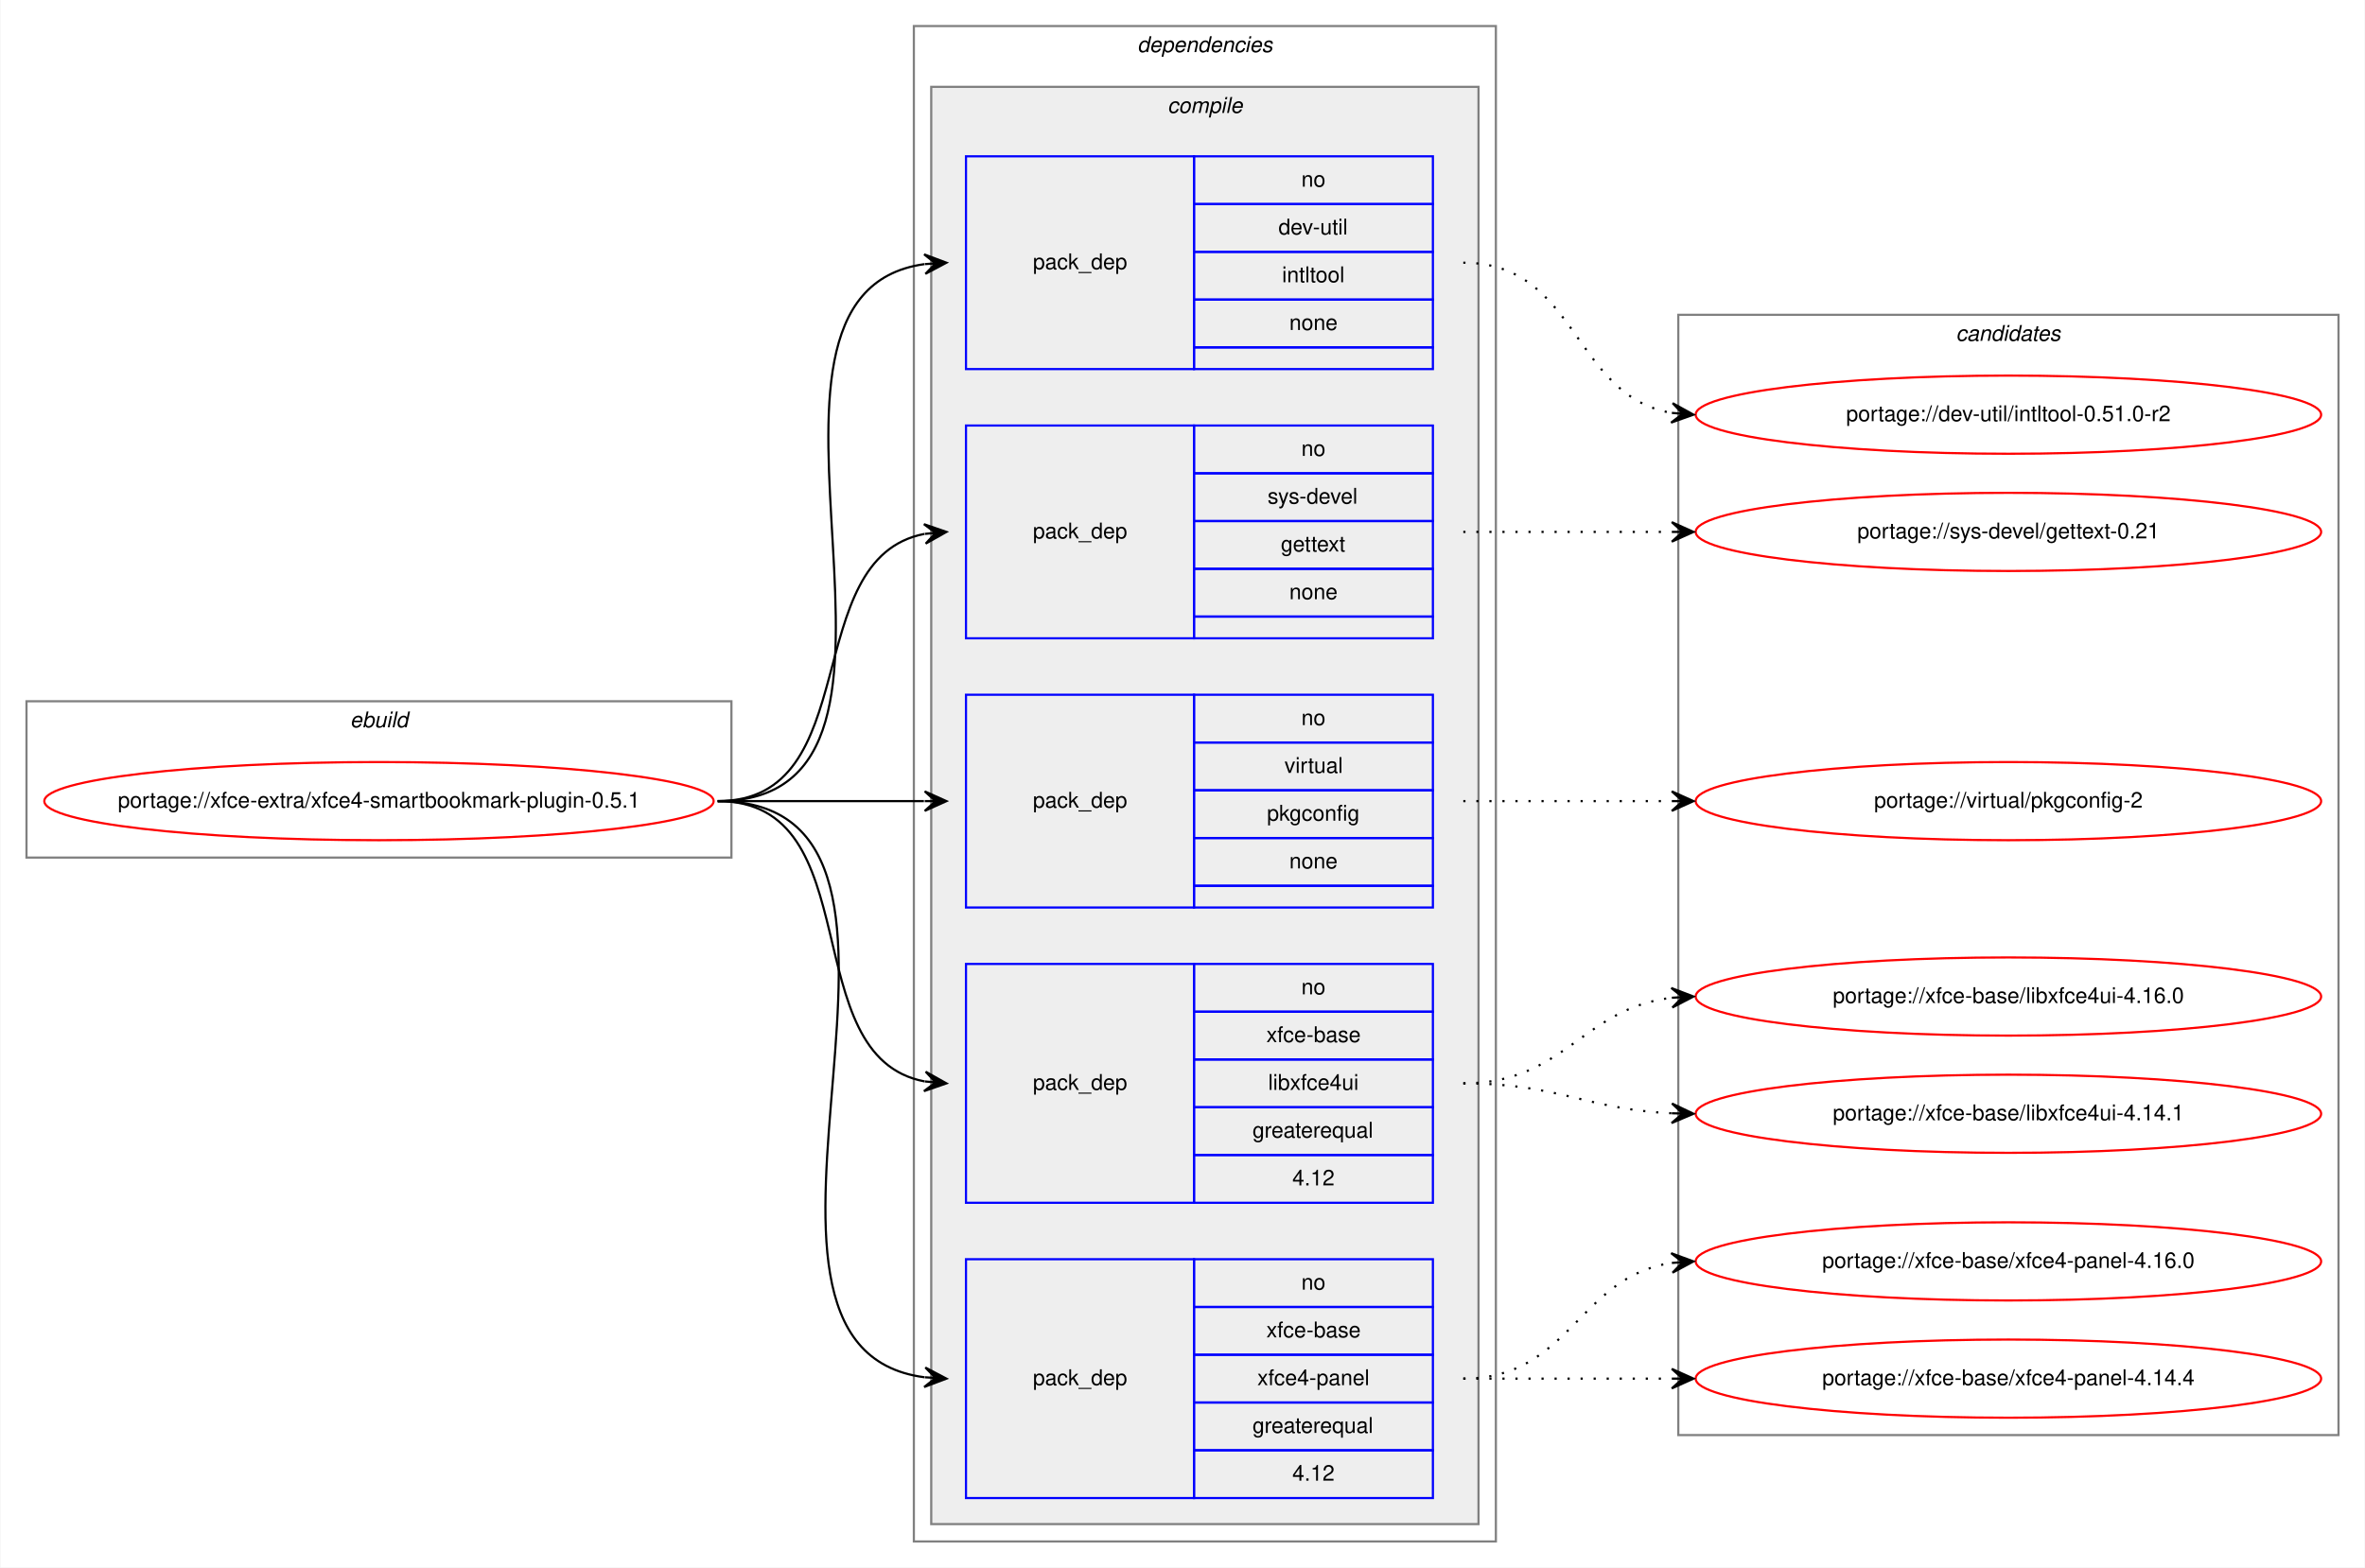
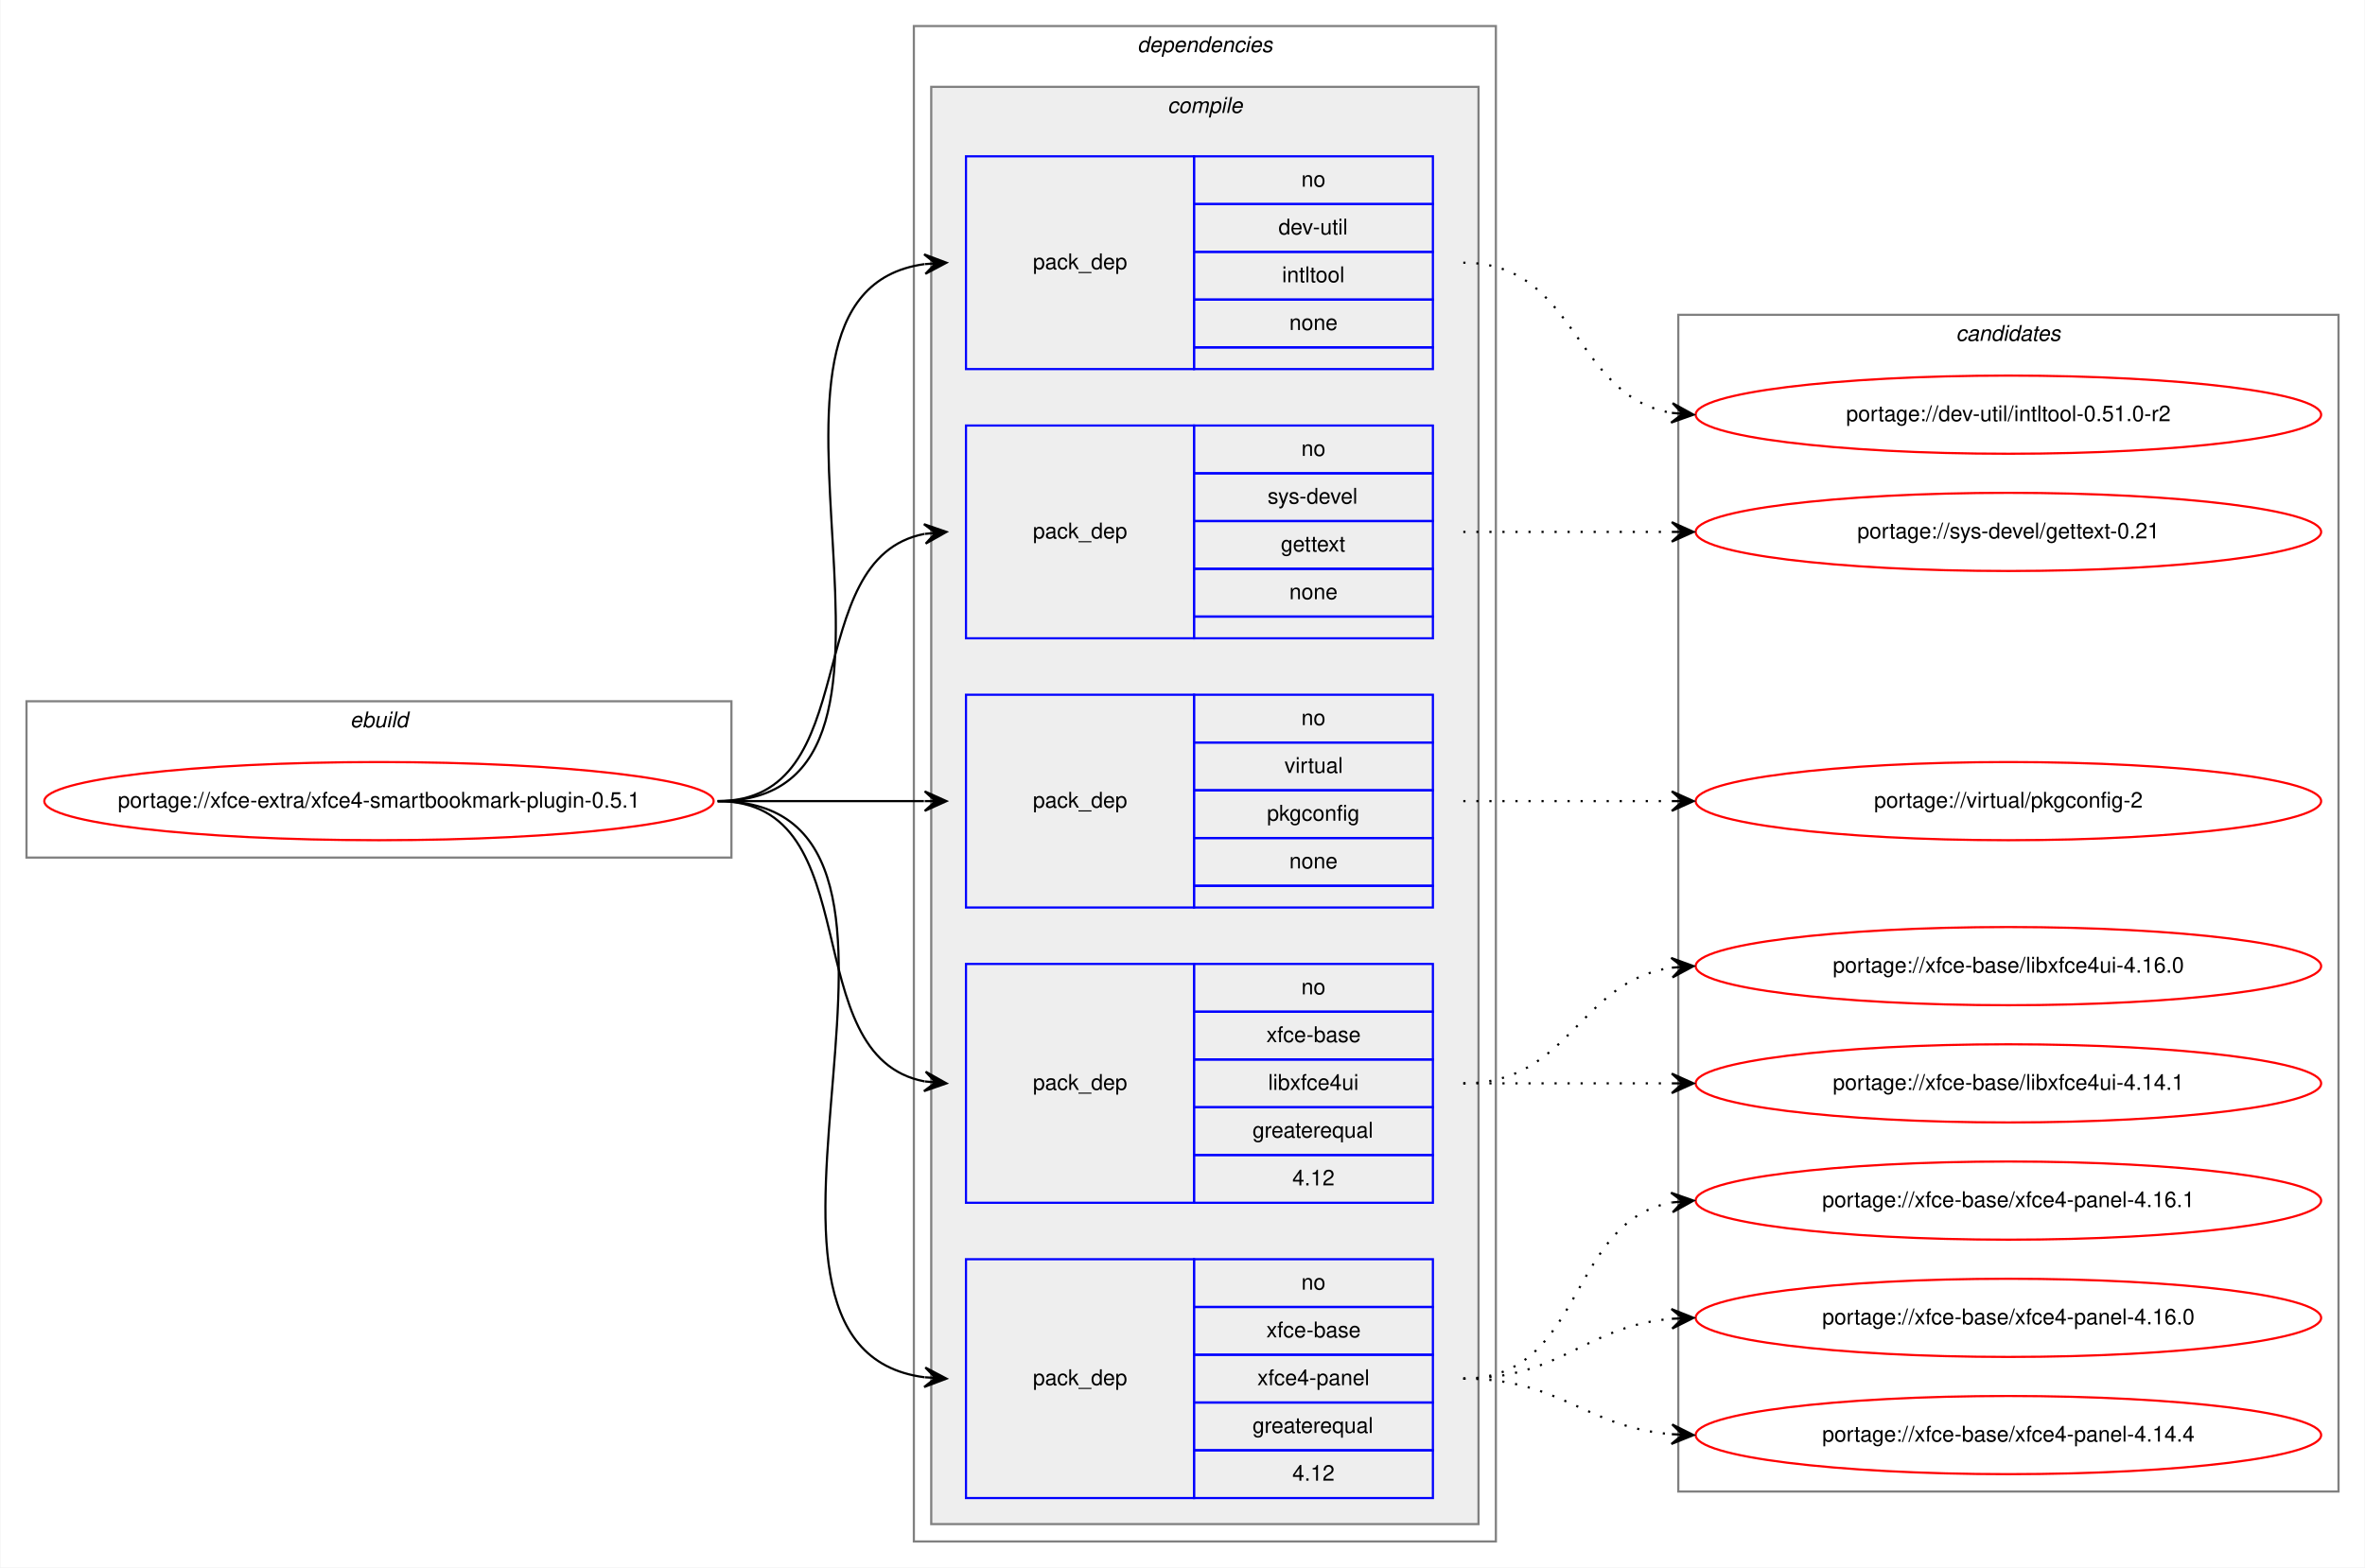
<svg xmlns="http://www.w3.org/2000/svg" xmlns:xlink="http://www.w3.org/1999/xlink" width="1089pt" height="722pt" viewBox="0.00 0.00 1088.60 722.00">
  <g id="graph0" class="graph" transform="scale(1 1) rotate(0) translate(4 718)">
    <polygon fill="white" stroke="transparent" points="-4,4 -4,-718 1084.6,-718 1084.6,4 -4,4" />
    <g id="clust1" class="cluster">
      <polygon fill="none" stroke="gray" points="8,-323 8,-395 332.6,-395 332.6,-323 8,-323" />
      <text text-anchor="start" x="156.96" y="-383" font-family="Helvetica,sans-Serif" font-style="italic" font-size="10.00">ebuild</text>
    </g>
    <g id="clust2" class="cluster">
      <polygon fill="none" stroke="gray" points="416.6,-8 416.6,-706 684.6,-706 684.6,-8 416.6,-8" />
      <text text-anchor="start" x="519.48" y="-694" font-family="Helvetica,sans-Serif" font-style="italic" font-size="10.00">dependencies</text>
    </g>
    <g id="clust3" class="cluster">
      <polygon fill="#eeeeee" stroke="gray" points="424.6,-16 424.6,-678 676.6,-678 676.6,-16 424.6,-16" />
      <text text-anchor="start" x="533.38" y="-666" font-family="Helvetica,sans-Serif" font-style="italic" font-size="10.00">compile</text>
    </g>
    <g id="clust11" class="cluster">
-       <polygon fill="none" stroke="gray" points="768.6,-57 768.6,-573 1072.6,-573 1072.6,-57 768.6,-57" />
+       <polygon fill="none" stroke="gray" points="768.6,-31 768.6,-573 1072.6,-573 1072.6,-31 768.6,-31" />
      <text text-anchor="start" x="896.42" y="-561" font-family="Helvetica,sans-Serif" font-style="italic" font-size="10.00">candidates</text>
    </g>
    <g id="node1" class="node">
      <g id="a_node1">
        <a xlink:href="../xfce-extra/xfce4-smartbookmark-plugin-0.5.1.svg" xlink:title="portage://xfce-extra/xfce4-smartbookmark-plugin-0.5.1">
          <ellipse fill="none" stroke="red" cx="170.3" cy="-349" rx="154.1" ry="18" />
          <text text-anchor="middle" x="170.3" y="-346" font-family="Helvetica,sans-Serif" font-size="10.00">portage://xfce-extra/xfce4-smartbookmark-plugin-0.5.1</text>
        </a>
      </g>
    </g>
    <g id="node2" class="node">
      <polygon fill="none" stroke="blue" points="440.6,-548 440.6,-646 545.6,-646 545.6,-548 440.6,-548" />
      <text text-anchor="start" x="471.42" y="-594" font-family="Helvetica,sans-Serif" font-size="10.00">pack_dep</text>
      <polygon fill="none" stroke="blue" points="545.6,-624 545.6,-646 655.6,-646 655.6,-624 545.6,-624" />
      <text text-anchor="start" x="595.04" y="-632" font-family="Helvetica,sans-Serif" font-size="10.00">no</text>
      <polygon fill="none" stroke="blue" points="545.6,-602 545.6,-624 655.6,-624 655.6,-602 545.6,-602" />
      <text text-anchor="start" x="584.49" y="-610" font-family="Helvetica,sans-Serif" font-size="10.00">dev-util</text>
      <polygon fill="none" stroke="blue" points="545.6,-580 545.6,-602 655.6,-602 655.6,-580 545.6,-580" />
      <text text-anchor="start" x="586.15" y="-588" font-family="Helvetica,sans-Serif" font-size="10.00">intltool</text>
      <polygon fill="none" stroke="blue" points="545.6,-558 545.6,-580 655.6,-580 655.6,-558 545.6,-558" />
      <text text-anchor="start" x="589.48" y="-566" font-family="Helvetica,sans-Serif" font-size="10.00">none</text>
      <polygon fill="none" stroke="blue" points="545.6,-548 545.6,-558 655.6,-558 655.6,-548 545.6,-548" />
    </g>
    <g id="edge1" class="edge">
      <path fill="none" stroke="black" d="M326.3,-349C442.42,-349 319.75,-582.21 421.41,-596.33" />
      <polygon fill="black" stroke="black" points="431.6,-597 421.33,-600.84 426.61,-596.67 421.62,-596.35 421.62,-596.35 421.62,-596.35 426.61,-596.67 421.92,-591.86 431.6,-597 431.6,-597" />
    </g>
    <g id="node3" class="node">
      <polygon fill="none" stroke="blue" points="440.6,-424 440.6,-522 545.6,-522 545.6,-424 440.6,-424" />
      <text text-anchor="start" x="471.42" y="-470" font-family="Helvetica,sans-Serif" font-size="10.00">pack_dep</text>
      <polygon fill="none" stroke="blue" points="545.6,-500 545.6,-522 655.6,-522 655.6,-500 545.6,-500" />
      <text text-anchor="start" x="595.04" y="-508" font-family="Helvetica,sans-Serif" font-size="10.00">no</text>
      <polygon fill="none" stroke="blue" points="545.6,-478 545.6,-500 655.6,-500 655.6,-478 545.6,-478" />
      <text text-anchor="start" x="579.49" y="-486" font-family="Helvetica,sans-Serif" font-size="10.00">sys-devel</text>
      <polygon fill="none" stroke="blue" points="545.6,-456 545.6,-478 655.6,-478 655.6,-456 545.6,-456" />
      <text text-anchor="start" x="585.59" y="-464" font-family="Helvetica,sans-Serif" font-size="10.00">gettext</text>
      <polygon fill="none" stroke="blue" points="545.6,-434 545.6,-456 655.6,-456 655.6,-434 545.6,-434" />
      <text text-anchor="start" x="589.48" y="-442" font-family="Helvetica,sans-Serif" font-size="10.00">none</text>
      <polygon fill="none" stroke="blue" points="545.6,-424 545.6,-434 655.6,-434 655.6,-424 545.6,-424" />
    </g>
    <g id="edge2" class="edge">
      <path fill="none" stroke="black" d="M326.3,-349C394.93,-349 363,-460.73 421.42,-472.07" />
      <polygon fill="black" stroke="black" points="431.6,-473 421.23,-476.57 426.62,-472.55 421.64,-472.09 421.64,-472.09 421.64,-472.09 426.62,-472.55 422.05,-467.61 431.6,-473 431.6,-473" />
    </g>
    <g id="node4" class="node">
      <polygon fill="none" stroke="blue" points="440.6,-300 440.6,-398 545.6,-398 545.6,-300 440.6,-300" />
      <text text-anchor="start" x="471.42" y="-346" font-family="Helvetica,sans-Serif" font-size="10.00">pack_dep</text>
      <polygon fill="none" stroke="blue" points="545.6,-376 545.6,-398 655.6,-398 655.6,-376 545.6,-376" />
      <text text-anchor="start" x="595.04" y="-384" font-family="Helvetica,sans-Serif" font-size="10.00">no</text>
      <polygon fill="none" stroke="blue" points="545.6,-354 545.6,-376 655.6,-376 655.6,-354 545.6,-354" />
      <text text-anchor="start" x="587.27" y="-362" font-family="Helvetica,sans-Serif" font-size="10.00">virtual</text>
      <polygon fill="none" stroke="blue" points="545.6,-332 545.6,-354 655.6,-354 655.6,-332 545.6,-332" />
      <text text-anchor="start" x="579.2" y="-340" font-family="Helvetica,sans-Serif" font-size="10.00">pkgconfig</text>
      <polygon fill="none" stroke="blue" points="545.6,-310 545.6,-332 655.6,-332 655.6,-310 545.6,-310" />
      <text text-anchor="start" x="589.48" y="-318" font-family="Helvetica,sans-Serif" font-size="10.00">none</text>
      <polygon fill="none" stroke="blue" points="545.6,-300 545.6,-310 655.6,-310 655.6,-300 545.6,-300" />
    </g>
    <g id="edge3" class="edge">
      <path fill="none" stroke="black" d="M326.3,-349C369.44,-349 382.76,-349 421.24,-349" />
      <polygon fill="black" stroke="black" points="431.6,-349 421.6,-353.5 426.6,-349 421.6,-349 421.6,-349 421.6,-349 426.6,-349 421.6,-344.5 431.6,-349 431.6,-349" />
    </g>
    <g id="node5" class="node">
      <polygon fill="none" stroke="blue" points="440.6,-164 440.6,-274 545.6,-274 545.6,-164 440.6,-164" />
      <text text-anchor="start" x="471.42" y="-216" font-family="Helvetica,sans-Serif" font-size="10.00">pack_dep</text>
      <polygon fill="none" stroke="blue" points="545.6,-252 545.6,-274 655.6,-274 655.6,-252 545.6,-252" />
      <text text-anchor="start" x="595.04" y="-260" font-family="Helvetica,sans-Serif" font-size="10.00">no</text>
      <polygon fill="none" stroke="blue" points="545.6,-230 545.6,-252 655.6,-252 655.6,-230 545.6,-230" />
      <text text-anchor="start" x="578.93" y="-238" font-family="Helvetica,sans-Serif" font-size="10.00">xfce-base</text>
      <polygon fill="none" stroke="blue" points="545.6,-208 545.6,-230 655.6,-230 655.6,-208 545.6,-208" />
      <text text-anchor="start" x="579.76" y="-216" font-family="Helvetica,sans-Serif" font-size="10.00">libxfce4ui</text>
      <polygon fill="none" stroke="blue" points="545.6,-186 545.6,-208 655.6,-208 655.6,-186 545.6,-186" />
      <text text-anchor="start" x="572.54" y="-194" font-family="Helvetica,sans-Serif" font-size="10.00">greaterequal</text>
      <polygon fill="none" stroke="blue" points="545.6,-164 545.6,-186 655.6,-186 655.6,-164 545.6,-164" />
      <text text-anchor="start" x="590.87" y="-172" font-family="Helvetica,sans-Serif" font-size="10.00">4.12</text>
    </g>
    <g id="edge4" class="edge">
      <path fill="none" stroke="black" d="M326.3,-349C397.02,-349 361.2,-231.39 421.52,-219.9" />
      <polygon fill="black" stroke="black" points="431.6,-219 422.04,-224.37 426.62,-219.44 421.64,-219.89 421.64,-219.89 421.64,-219.89 426.62,-219.44 421.24,-215.41 431.6,-219 431.6,-219" />
    </g>
    <g id="node6" class="node">
      <polygon fill="none" stroke="blue" points="440.6,-28 440.6,-138 545.6,-138 545.6,-28 440.6,-28" />
      <text text-anchor="start" x="471.42" y="-80" font-family="Helvetica,sans-Serif" font-size="10.00">pack_dep</text>
      <polygon fill="none" stroke="blue" points="545.6,-116 545.6,-138 655.6,-138 655.6,-116 545.6,-116" />
      <text text-anchor="start" x="595.04" y="-124" font-family="Helvetica,sans-Serif" font-size="10.00">no</text>
      <polygon fill="none" stroke="blue" points="545.6,-94 545.6,-116 655.6,-116 655.6,-94 545.6,-94" />
      <text text-anchor="start" x="578.93" y="-102" font-family="Helvetica,sans-Serif" font-size="10.00">xfce-base</text>
      <polygon fill="none" stroke="blue" points="545.6,-72 545.6,-94 655.6,-94 655.6,-72 545.6,-72" />
      <text text-anchor="start" x="574.76" y="-80" font-family="Helvetica,sans-Serif" font-size="10.00">xfce4-panel</text>
      <polygon fill="none" stroke="blue" points="545.6,-50 545.6,-72 655.6,-72 655.6,-50 545.6,-50" />
      <text text-anchor="start" x="572.54" y="-58" font-family="Helvetica,sans-Serif" font-size="10.00">greaterequal</text>
      <polygon fill="none" stroke="blue" points="545.6,-28 545.6,-50 655.6,-50 655.6,-28 545.6,-28" />
      <text text-anchor="start" x="590.87" y="-36" font-family="Helvetica,sans-Serif" font-size="10.00">4.12</text>
    </g>
    <g id="edge5" class="edge">
      <path fill="none" stroke="black" d="M326.3,-349C449.85,-349 312.67,-97.85 421.45,-83.63" />
      <polygon fill="black" stroke="black" points="431.6,-83 421.9,-88.11 426.61,-83.31 421.62,-83.62 421.62,-83.62 421.62,-83.62 426.61,-83.31 421.34,-79.13 431.6,-83 431.6,-83" />
    </g>
    <g id="node7" class="node">
      <g id="a_node7">
        <a xlink:href="../dev-util/intltool-0.51.0-r2.svg" xlink:title="portage://dev-util/intltool-0.51.0-r2">
          <ellipse fill="none" stroke="red" cx="920.6" cy="-527" rx="144" ry="18" />
          <text text-anchor="middle" x="920.6" y="-524" font-family="Helvetica,sans-Serif" font-size="10.00">portage://dev-util/intltool-0.51.0-r2</text>
        </a>
      </g>
    </g>
    <g id="edge6" class="edge">
      <path fill="none" stroke="black" stroke-dasharray="1,5" d="M669.6,-597C722.42,-597 719.77,-535.73 765.44,-527.83" />
      <polygon fill="black" stroke="black" points="775.6,-527 766,-532.3 770.62,-527.41 765.63,-527.82 765.63,-527.82 765.63,-527.82 770.62,-527.41 765.27,-523.33 775.6,-527 775.6,-527" />
    </g>
    <g id="node8" class="node">
      <g id="a_node8">
        <a xlink:href="../sys-devel/gettext-0.21.svg" xlink:title="portage://sys-devel/gettext-0.21">
          <ellipse fill="none" stroke="red" cx="920.6" cy="-473" rx="144" ry="18" />
          <text text-anchor="middle" x="920.6" y="-470" font-family="Helvetica,sans-Serif" font-size="10.00">portage://sys-devel/gettext-0.21</text>
        </a>
      </g>
    </g>
    <g id="edge7" class="edge">
      <path fill="none" stroke="black" stroke-dasharray="1,5" d="M669.6,-473C713.03,-473 726.43,-473 765.17,-473" />
      <polygon fill="black" stroke="black" points="775.6,-473 765.6,-477.5 770.6,-473 765.6,-473 765.6,-473 765.6,-473 770.6,-473 765.6,-468.5 775.6,-473 775.6,-473" />
    </g>
    <g id="node9" class="node">
      <g id="a_node9">
        <a xlink:href="../virtual/pkgconfig-2.svg" xlink:title="portage://virtual/pkgconfig-2">
          <ellipse fill="none" stroke="red" cx="920.6" cy="-349" rx="144" ry="18" />
          <text text-anchor="middle" x="920.6" y="-346" font-family="Helvetica,sans-Serif" font-size="10.00">portage://virtual/pkgconfig-2</text>
        </a>
      </g>
    </g>
    <g id="edge8" class="edge">
      <path fill="none" stroke="black" stroke-dasharray="1,5" d="M669.6,-349C713.03,-349 726.43,-349 765.17,-349" />
      <polygon fill="black" stroke="black" points="775.6,-349 765.6,-353.5 770.6,-349 765.6,-349 765.6,-349 765.6,-349 770.6,-349 765.6,-344.5 775.6,-349 775.6,-349" />
    </g>
    <g id="node10" class="node">
      <g id="a_node10">
        <a xlink:href="../xfce-base/libxfce4ui-4.16.0.svg" xlink:title="portage://xfce-base/libxfce4ui-4.16.0">
-           <ellipse fill="none" stroke="red" cx="920.6" cy="-259" rx="144" ry="18" />
-           <text text-anchor="middle" x="920.6" y="-256" font-family="Helvetica,sans-Serif" font-size="10.00">portage://xfce-base/libxfce4ui-4.16.0</text>
+           <ellipse fill="none" stroke="red" cx="920.6" cy="-273" rx="144" ry="18" />
+           <text text-anchor="middle" x="920.6" y="-270" font-family="Helvetica,sans-Serif" font-size="10.00">portage://xfce-base/libxfce4ui-4.16.0</text>
        </a>
      </g>
    </g>
    <g id="edge9" class="edge">
-       <path fill="none" stroke="black" stroke-dasharray="1,5" d="M669.6,-219C716.41,-219 724.28,-253.57 765.62,-258.43" />
-       <polygon fill="black" stroke="black" points="775.6,-259 765.36,-262.93 770.61,-258.72 765.62,-258.43 765.62,-258.43 765.62,-258.43 770.61,-258.72 765.87,-253.94 775.6,-259 775.6,-259" />
+       <path fill="none" stroke="black" stroke-dasharray="1,5" d="M669.6,-219C718.86,-219 722.45,-265.87 765.46,-272.28" />
+       <polygon fill="black" stroke="black" points="775.6,-273 765.31,-276.78 770.61,-272.64 765.63,-272.29 765.63,-272.29 765.63,-272.29 770.61,-272.64 765.95,-267.8 775.6,-273 775.6,-273" />
    </g>
    <g id="node11" class="node">
      <g id="a_node11">
        <a xlink:href="../xfce-base/libxfce4ui-4.14.1.svg" xlink:title="portage://xfce-base/libxfce4ui-4.14.1">
-           <ellipse fill="none" stroke="red" cx="920.6" cy="-205" rx="144" ry="18" />
-           <text text-anchor="middle" x="920.6" y="-202" font-family="Helvetica,sans-Serif" font-size="10.00">portage://xfce-base/libxfce4ui-4.14.1</text>
+           <ellipse fill="none" stroke="red" cx="920.6" cy="-219" rx="144" ry="18" />
+           <text text-anchor="middle" x="920.6" y="-216" font-family="Helvetica,sans-Serif" font-size="10.00">portage://xfce-base/libxfce4ui-4.14.1</text>
        </a>
      </g>
    </g>
    <g id="edge10" class="edge">
-       <path fill="none" stroke="black" stroke-dasharray="1,5" d="M669.6,-219C713.59,-219 726.25,-207 765.59,-205.22" />
-       <polygon fill="black" stroke="black" points="775.6,-205 765.7,-209.72 770.6,-205.11 765.6,-205.22 765.6,-205.22 765.6,-205.22 770.6,-205.11 765.5,-200.72 775.6,-205 775.6,-205" />
+       <path fill="none" stroke="black" stroke-dasharray="1,5" d="M669.6,-219C713.03,-219 726.43,-219 765.17,-219" />
+       <polygon fill="black" stroke="black" points="775.6,-219 765.6,-223.5 770.6,-219 765.6,-219 765.6,-219 765.6,-219 770.6,-219 765.6,-214.5 775.6,-219 775.6,-219" />
    </g>
    <g id="node12" class="node">
      <g id="a_node12">
-         <a xlink:href="../xfce-base/xfce4-panel-4.16.0.svg" xlink:title="portage://xfce-base/xfce4-panel-4.16.0">
-           <ellipse fill="none" stroke="red" cx="920.6" cy="-137" rx="144" ry="18" />
-           <text text-anchor="middle" x="920.6" y="-134" font-family="Helvetica,sans-Serif" font-size="10.00">portage://xfce-base/xfce4-panel-4.16.0</text>
+         <a xlink:href="../xfce-base/xfce4-panel-4.16.1.svg" xlink:title="portage://xfce-base/xfce4-panel-4.16.1">
+           <ellipse fill="none" stroke="red" cx="920.6" cy="-165" rx="144" ry="18" />
+           <text text-anchor="middle" x="920.6" y="-162" font-family="Helvetica,sans-Serif" font-size="10.00">portage://xfce-base/xfce4-panel-4.16.1</text>
        </a>
      </g>
    </g>
    <g id="edge11" class="edge">
-       <path fill="none" stroke="black" stroke-dasharray="1,5" d="M669.6,-83C718.86,-83 722.45,-129.87 765.46,-136.28" />
-       <polygon fill="black" stroke="black" points="775.6,-137 765.31,-140.78 770.61,-136.64 765.63,-136.29 765.63,-136.29 765.63,-136.29 770.61,-136.64 765.95,-131.8 775.6,-137 775.6,-137" />
+       <path fill="none" stroke="black" stroke-dasharray="1,5" d="M669.6,-83C725.56,-83 717.36,-155.37 765.55,-164.13" />
+       <polygon fill="black" stroke="black" points="775.6,-165 765.25,-168.63 770.62,-164.57 765.64,-164.14 765.64,-164.14 765.64,-164.14 770.62,-164.57 766.02,-159.66 775.6,-165 775.6,-165" />
    </g>
    <g id="node13" class="node">
      <g id="a_node13">
+         <a xlink:href="../xfce-base/xfce4-panel-4.16.0.svg" xlink:title="portage://xfce-base/xfce4-panel-4.16.0">
+           <ellipse fill="none" stroke="red" cx="920.6" cy="-111" rx="144" ry="18" />
+           <text text-anchor="middle" x="920.6" y="-108" font-family="Helvetica,sans-Serif" font-size="10.00">portage://xfce-base/xfce4-panel-4.16.0</text>
+         </a>
+       </g>
+     </g>
+     <g id="edge12" class="edge">
+       <path fill="none" stroke="black" stroke-dasharray="1,5" d="M669.6,-83C714.71,-83 725.38,-107 765.38,-110.56" />
+       <polygon fill="black" stroke="black" points="775.6,-111 765.42,-115.07 770.61,-110.78 765.61,-110.57 765.61,-110.57 765.61,-110.57 770.61,-110.78 765.8,-106.07 775.6,-111 775.6,-111" />
+     </g>
+     <g id="node14" class="node">
+       <g id="a_node14">
        <a xlink:href="../xfce-base/xfce4-panel-4.14.4.svg" xlink:title="portage://xfce-base/xfce4-panel-4.14.4">
-           <ellipse fill="none" stroke="red" cx="920.6" cy="-83" rx="144" ry="18" />
-           <text text-anchor="middle" x="920.6" y="-80" font-family="Helvetica,sans-Serif" font-size="10.00">portage://xfce-base/xfce4-panel-4.14.4</text>
-         </a>
-       </g>
-     </g>
-     <g id="edge12" class="edge">
-       <path fill="none" stroke="black" stroke-dasharray="1,5" d="M669.6,-83C713.03,-83 726.43,-83 765.17,-83" />
-       <polygon fill="black" stroke="black" points="775.6,-83 765.6,-87.5 770.6,-83 765.6,-83 765.6,-83 765.6,-83 770.6,-83 765.6,-78.5 775.6,-83 775.6,-83" />
+           <ellipse fill="none" stroke="red" cx="920.6" cy="-57" rx="144" ry="18" />
+           <text text-anchor="middle" x="920.6" y="-54" font-family="Helvetica,sans-Serif" font-size="10.00">portage://xfce-base/xfce4-panel-4.14.4</text>
+         </a>
+       </g>
+     </g>
+     <g id="edge13" class="edge">
+       <path fill="none" stroke="black" stroke-dasharray="1,5" d="M669.6,-83C714.51,-83 725.54,-60.72 765.42,-57.41" />
+       <polygon fill="black" stroke="black" points="775.6,-57 765.79,-61.9 770.6,-57.2 765.61,-57.4 765.61,-57.4 765.61,-57.4 770.6,-57.2 765.43,-52.9 775.6,-57 775.6,-57" />
    </g>
  </g>
</svg>
